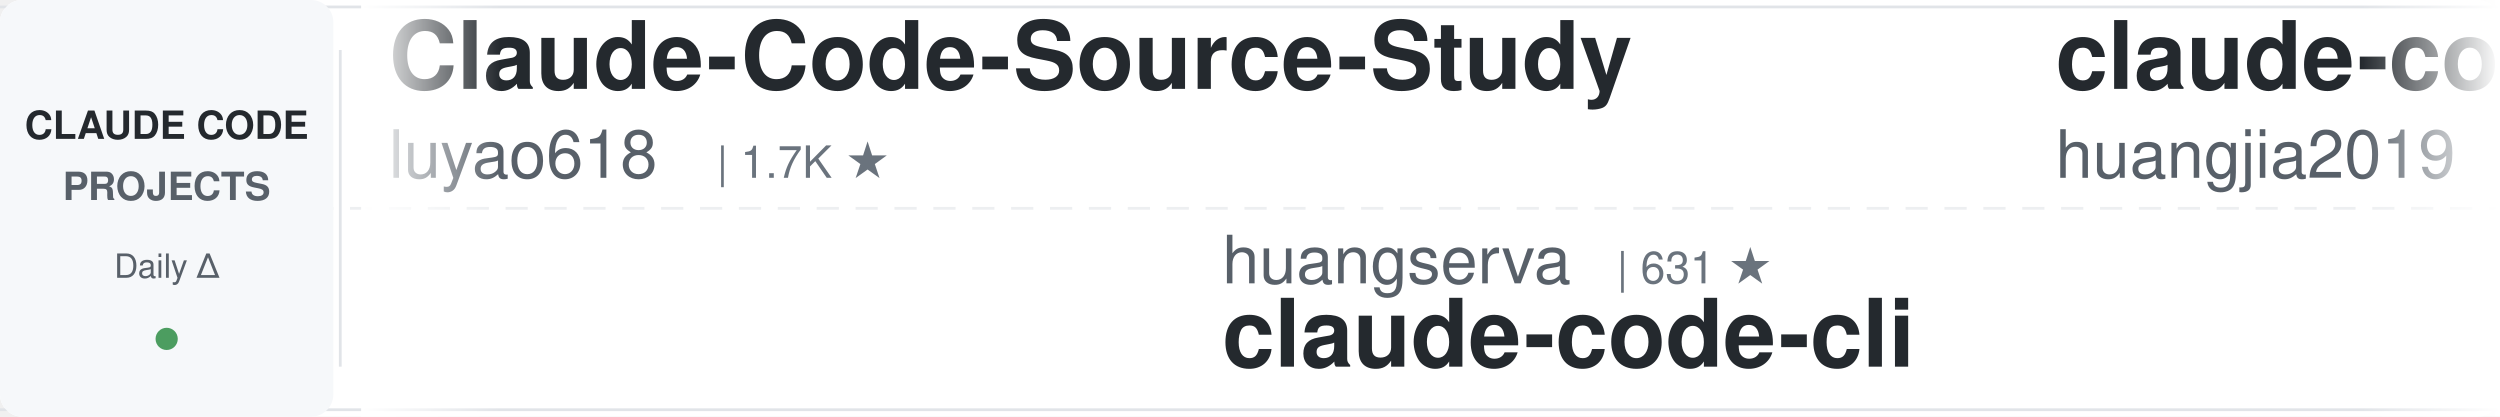
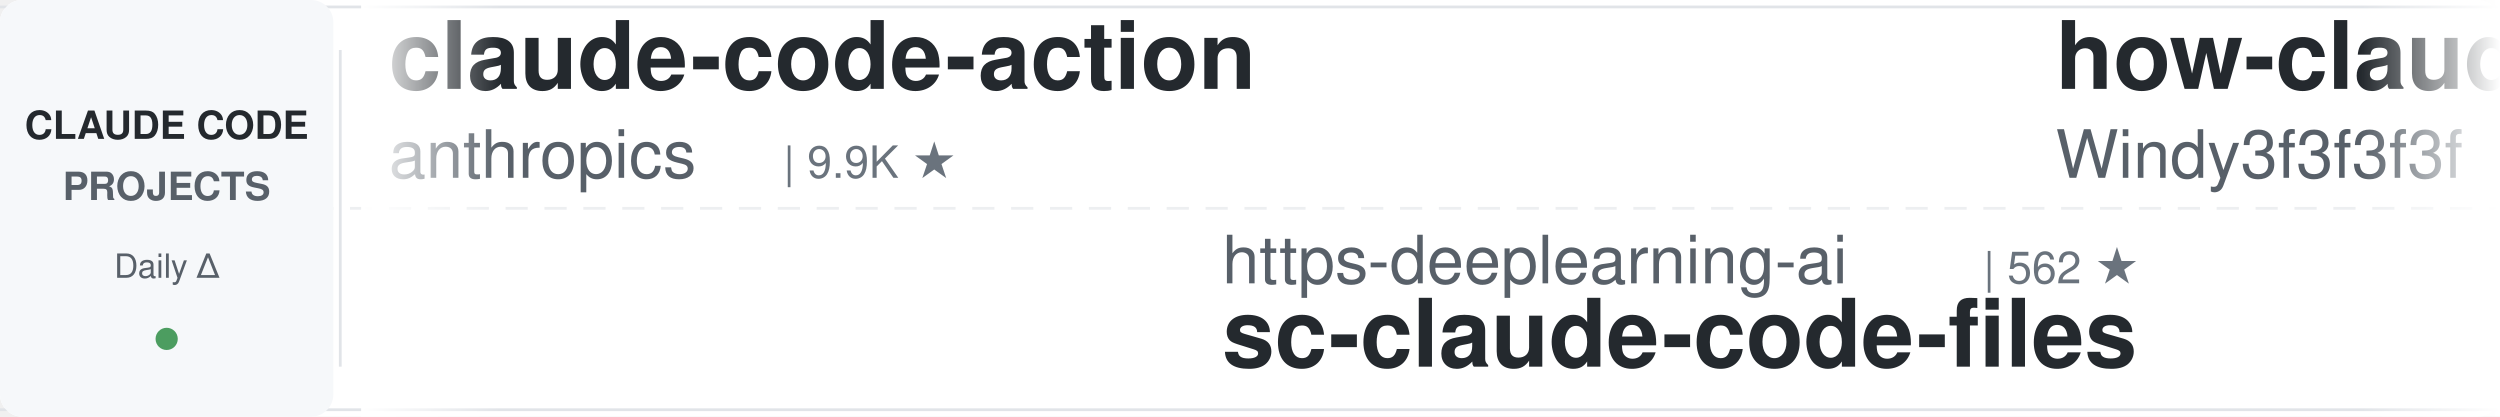
<svg xmlns="http://www.w3.org/2000/svg" width="900" height="150">
  <defs>
    <linearGradient id="leftFade" x1="0%" y1="0%" x2="100%" y2="0%">
      <stop offset="0%" style="stop-color:#ffffff;stop-opacity:1" />
      <stop offset="100%" style="stop-color:#ffffff;stop-opacity:0" />
    </linearGradient>
    <linearGradient id="rightFade" x1="0%" y1="0%" x2="100%" y2="0%">
      <stop offset="0%" style="stop-color:#ffffff;stop-opacity:0" />
      <stop offset="100%" style="stop-color:#ffffff;stop-opacity:1" />
    </linearGradient>
  </defs>
  <rect width="900" height="150" fill="#ffffff" rx="8" />
  <rect x="0" y="2" width="900" height="1" fill="#e1e4e8" />
  <rect x="0" y="147" width="900" height="1" fill="#e1e4e8" />
  <line x1="0" y1="75" x2="900" y2="75" stroke="#e1e4e8" stroke-width="1" stroke-dasharray="8 6" opacity="0.6" />
  <rect x="0" y="0" width="120" height="150" fill="#f6f8fa" rx="8" />
  <text x="60" y="50" font-family="-apple-system, BlinkMacSystemFont, 'Segoe UI', Helvetica, Arial, sans-serif" font-size="14" font-weight="600" fill="#24292e" text-anchor="middle">CLAUDE CODE</text>
  <text x="60" y="72" font-family="-apple-system, BlinkMacSystemFont, 'Segoe UI', Helvetica, Arial, sans-serif" font-size="14" font-weight="600" fill="#586069" text-anchor="middle">PROJECTS</text>
  <text x="60" y="100" font-family="-apple-system, BlinkMacSystemFont, 'Segoe UI', Helvetica, Arial, sans-serif" font-size="12" font-weight="500" fill="#586069" text-anchor="middle">Daily Δ</text>
  <circle cx="60" cy="122" r="4" fill="#22863a" opacity="0.8" />
  <rect x="122" y="18" width="1" height="114" fill="#e1e4e8" />
  <clipPath id="tickerClip">
    <rect x="130" y="0" width="770" height="150" />
  </clipPath>
  <g clip-path="url(#tickerClip)">
    <g id="tickerItems">
      <animateTransform attributeName="transform" attributeType="XML" type="translate" from="0 0" to="-3000 0" dur="54s" repeatCount="indefinite" />
      <g transform="translate(0, 0)">
-         <text x="140" y="32" font-family="-apple-system, BlinkMacSystemFont, 'Segoe UI', Helvetica, Arial, sans-serif" font-size="34" font-weight="600" fill="#24292e">Claude-Code-Source-Study</text>
-         <text x="140" y="64" font-family="-apple-system, BlinkMacSystemFont, 'Segoe UI', Helvetica, Arial, sans-serif" font-size="24" font-weight="400" fill="#586069">luyao618</text>
-         <text x="258" y="64" font-family="-apple-system, BlinkMacSystemFont, 'Segoe UI', Helvetica, Arial, sans-serif" font-size="16" font-weight="500" fill="#6a737d">| 1.7K ★</text>
+         <text x="140" y="32" font-family="-apple-system, BlinkMacSystemFont, 'Segoe UI', Helvetica, Arial, sans-serif" font-size="34" font-weight="600" fill="#24292e">claude-code-action</text>
+         <text x="140" y="64" font-family="-apple-system, BlinkMacSystemFont, 'Segoe UI', Helvetica, Arial, sans-serif" font-size="24" font-weight="400" fill="#586069">anthropics</text>
+         <text x="282" y="64" font-family="-apple-system, BlinkMacSystemFont, 'Segoe UI', Helvetica, Arial, sans-serif" font-size="16" font-weight="500" fill="#6a737d">| 9.9K ★</text>
      </g>
      <g transform="translate(300, 0)">
-         <text x="140" y="102" font-family="-apple-system, BlinkMacSystemFont, 'Segoe UI', Helvetica, Arial, sans-serif" font-size="24" font-weight="400" fill="#586069">huangserva</text>
-         <text x="282" y="102" font-family="-apple-system, BlinkMacSystemFont, 'Segoe UI', Helvetica, Arial, sans-serif" font-size="16" font-weight="500" fill="#6a737d">| 631 ★</text>
-         <text x="140" y="132" font-family="-apple-system, BlinkMacSystemFont, 'Segoe UI', Helvetica, Arial, sans-serif" font-size="34" font-weight="600" fill="#24292e">claude-code-cli</text>
+         <text x="140" y="102" font-family="-apple-system, BlinkMacSystemFont, 'Segoe UI', Helvetica, Arial, sans-serif" font-size="24" font-weight="400" fill="#586069">https-deeplearning-ai</text>
+         <text x="414" y="102" font-family="-apple-system, BlinkMacSystemFont, 'Segoe UI', Helvetica, Arial, sans-serif" font-size="16" font-weight="500" fill="#6a737d">| 562 ★</text>
+         <text x="140" y="132" font-family="-apple-system, BlinkMacSystemFont, 'Segoe UI', Helvetica, Arial, sans-serif" font-size="34" font-weight="600" fill="#24292e">sc-claude-code-files</text>
      </g>
      <g transform="translate(600, 0)">
-         <text x="140" y="32" font-family="-apple-system, BlinkMacSystemFont, 'Segoe UI', Helvetica, Arial, sans-serif" font-size="34" font-weight="600" fill="#24292e">claude-code-engineering</text>
-         <text x="140" y="64" font-family="-apple-system, BlinkMacSystemFont, 'Segoe UI', Helvetica, Arial, sans-serif" font-size="24" font-weight="400" fill="#586069">huangjia2019</text>
-         <text x="306" y="64" font-family="-apple-system, BlinkMacSystemFont, 'Segoe UI', Helvetica, Arial, sans-serif" font-size="16" font-weight="500" fill="#6a737d">| 1.2K ★</text>
+         <text x="140" y="32" font-family="-apple-system, BlinkMacSystemFont, 'Segoe UI', Helvetica, Arial, sans-serif" font-size="34" font-weight="600" fill="#24292e">how-claude-code-works</text>
+         <text x="140" y="64" font-family="-apple-system, BlinkMacSystemFont, 'Segoe UI', Helvetica, Arial, sans-serif" font-size="24" font-weight="400" fill="#586069">Windy3f3f3f3f</text>
+         <text x="318" y="64" font-family="-apple-system, BlinkMacSystemFont, 'Segoe UI', Helvetica, Arial, sans-serif" font-size="16" font-weight="500" fill="#6a737d">| 3.8K ★</text>
      </g>
      <g transform="translate(900, 0)">
-         <text x="140" y="102" font-family="-apple-system, BlinkMacSystemFont, 'Segoe UI', Helvetica, Arial, sans-serif" font-size="24" font-weight="400" fill="#586069">VoltAgent</text>
-         <text x="270" y="102" font-family="-apple-system, BlinkMacSystemFont, 'Segoe UI', Helvetica, Arial, sans-serif" font-size="16" font-weight="500" fill="#6a737d">| 26.5K ★</text>
-         <text x="140" y="132" font-family="-apple-system, BlinkMacSystemFont, 'Segoe UI', Helvetica, Arial, sans-serif" font-size="34" font-weight="600" fill="#24292e">awesome-claude-code-suba...</text>
+         <text x="140" y="102" font-family="-apple-system, BlinkMacSystemFont, 'Segoe UI', Helvetica, Arial, sans-serif" font-size="24" font-weight="400" fill="#586069">ccplugins</text>
+         <text x="270" y="102" font-family="-apple-system, BlinkMacSystemFont, 'Segoe UI', Helvetica, Arial, sans-serif" font-size="16" font-weight="500" fill="#6a737d">| 1.0K ★</text>
+         <text x="140" y="132" font-family="-apple-system, BlinkMacSystemFont, 'Segoe UI', Helvetica, Arial, sans-serif" font-size="34" font-weight="600" fill="#24292e">awesome-claude-code-plug...</text>
      </g>
      <g transform="translate(1200, 0)">
-         <text x="140" y="32" font-family="-apple-system, BlinkMacSystemFont, 'Segoe UI', Helvetica, Arial, sans-serif" font-size="34" font-weight="600" fill="#24292e">awesome-claude-code-tool...</text>
-         <text x="140" y="64" font-family="-apple-system, BlinkMacSystemFont, 'Segoe UI', Helvetica, Arial, sans-serif" font-size="24" font-weight="400" fill="#586069">rohitg00</text>
-         <text x="258" y="64" font-family="-apple-system, BlinkMacSystemFont, 'Segoe UI', Helvetica, Arial, sans-serif" font-size="16" font-weight="500" fill="#6a737d">| 2.8K ★</text>
+         <text x="140" y="32" font-family="-apple-system, BlinkMacSystemFont, 'Segoe UI', Helvetica, Arial, sans-serif" font-size="34" font-weight="600" fill="#24292e">ClaudeCode-Portable</text>
+         <text x="140" y="64" font-family="-apple-system, BlinkMacSystemFont, 'Segoe UI', Helvetica, Arial, sans-serif" font-size="24" font-weight="400" fill="#586069">techjarves</text>
+         <text x="282" y="64" font-family="-apple-system, BlinkMacSystemFont, 'Segoe UI', Helvetica, Arial, sans-serif" font-size="16" font-weight="500" fill="#6a737d">| 1.6K ★</text>
      </g>
      <g transform="translate(1500, 0)">
-         <text x="140" y="102" font-family="-apple-system, BlinkMacSystemFont, 'Segoe UI', Helvetica, Arial, sans-serif" font-size="24" font-weight="400" fill="#586069">Yeachan-Heo</text>
-         <text x="294" y="102" font-family="-apple-system, BlinkMacSystemFont, 'Segoe UI', Helvetica, Arial, sans-serif" font-size="16" font-weight="500" fill="#6a737d">| 40.7K ★</text>
-         <text x="140" y="132" font-family="-apple-system, BlinkMacSystemFont, 'Segoe UI', Helvetica, Arial, sans-serif" font-size="34" font-weight="600" fill="#24292e">oh-my-claudecode</text>
+         <text x="140" y="102" font-family="-apple-system, BlinkMacSystemFont, 'Segoe UI', Helvetica, Arial, sans-serif" font-size="24" font-weight="400" fill="#586069">nicedreamzapp</text>
+         <text x="318" y="102" font-family="-apple-system, BlinkMacSystemFont, 'Segoe UI', Helvetica, Arial, sans-serif" font-size="16" font-weight="500" fill="#6a737d">| 3.5K ★</text>
+         <text x="140" y="132" font-family="-apple-system, BlinkMacSystemFont, 'Segoe UI', Helvetica, Arial, sans-serif" font-size="34" font-weight="600" fill="#24292e">claude-code-local</text>
      </g>
      <g transform="translate(1800, 0)">
-         <text x="140" y="32" font-family="-apple-system, BlinkMacSystemFont, 'Segoe UI', Helvetica, Arial, sans-serif" font-size="34" font-weight="600" fill="#24292e">claude-code-analysis</text>
-         <text x="140" y="64" font-family="-apple-system, BlinkMacSystemFont, 'Segoe UI', Helvetica, Arial, sans-serif" font-size="24" font-weight="400" fill="#586069">liuup</text>
-         <text x="222" y="64" font-family="-apple-system, BlinkMacSystemFont, 'Segoe UI', Helvetica, Arial, sans-serif" font-size="16" font-weight="500" fill="#6a737d">| 4.1K ★</text>
+         <text x="140" y="32" font-family="-apple-system, BlinkMacSystemFont, 'Segoe UI', Helvetica, Arial, sans-serif" font-size="34" font-weight="600" fill="#24292e">my-claude-code-setup</text>
+         <text x="140" y="64" font-family="-apple-system, BlinkMacSystemFont, 'Segoe UI', Helvetica, Arial, sans-serif" font-size="24" font-weight="400" fill="#586069">centminmod</text>
+         <text x="282" y="64" font-family="-apple-system, BlinkMacSystemFont, 'Segoe UI', Helvetica, Arial, sans-serif" font-size="16" font-weight="500" fill="#6a737d">| 2.7K ★</text>
      </g>
      <g transform="translate(2100, 0)">
-         <text x="140" y="102" font-family="-apple-system, BlinkMacSystemFont, 'Segoe UI', Helvetica, Arial, sans-serif" font-size="24" font-weight="400" fill="#586069">AprilNEA</text>
-         <text x="258" y="102" font-family="-apple-system, BlinkMacSystemFont, 'Segoe UI', Helvetica, Arial, sans-serif" font-size="16" font-weight="500" fill="#6a737d">| 392 ★</text>
-         <text x="140" y="132" font-family="-apple-system, BlinkMacSystemFont, 'Segoe UI', Helvetica, Arial, sans-serif" font-size="34" font-weight="600" fill="#24292e">claude-code-source</text>
+         <text x="140" y="102" font-family="-apple-system, BlinkMacSystemFont, 'Segoe UI', Helvetica, Arial, sans-serif" font-size="24" font-weight="400" fill="#586069">lorryjovens-hub</text>
+         <text x="342" y="102" font-family="-apple-system, BlinkMacSystemFont, 'Segoe UI', Helvetica, Arial, sans-serif" font-size="16" font-weight="500" fill="#6a737d">| 1.7K ★</text>
+         <text x="140" y="132" font-family="-apple-system, BlinkMacSystemFont, 'Segoe UI', Helvetica, Arial, sans-serif" font-size="34" font-weight="600" fill="#24292e">claude-code-rust</text>
      </g>
      <g transform="translate(2400, 0)">
-         <text x="140" y="32" font-family="-apple-system, BlinkMacSystemFont, 'Segoe UI', Helvetica, Arial, sans-serif" font-size="34" font-weight="600" fill="#24292e">claude-code-base-action</text>
-         <text x="140" y="64" font-family="-apple-system, BlinkMacSystemFont, 'Segoe UI', Helvetica, Arial, sans-serif" font-size="24" font-weight="400" fill="#586069">anthropics</text>
-         <text x="282" y="64" font-family="-apple-system, BlinkMacSystemFont, 'Segoe UI', Helvetica, Arial, sans-serif" font-size="16" font-weight="500" fill="#6a737d">| 1.0K ★</text>
+         <text x="140" y="32" font-family="-apple-system, BlinkMacSystemFont, 'Segoe UI', Helvetica, Arial, sans-serif" font-size="34" font-weight="600" fill="#24292e">Claude-Code-Quest</text>
+         <text x="140" y="64" font-family="-apple-system, BlinkMacSystemFont, 'Segoe UI', Helvetica, Arial, sans-serif" font-size="24" font-weight="400" fill="#586069">wesammustafa</text>
+         <text x="306" y="64" font-family="-apple-system, BlinkMacSystemFont, 'Segoe UI', Helvetica, Arial, sans-serif" font-size="16" font-weight="500" fill="#6a737d">| 3.7K ★</text>
      </g>
      <g transform="translate(2700, 0)">
-         <text x="140" y="102" font-family="-apple-system, BlinkMacSystemFont, 'Segoe UI', Helvetica, Arial, sans-serif" font-size="24" font-weight="400" fill="#586069">Windy3f3f3f3f</text>
-         <text x="318" y="102" font-family="-apple-system, BlinkMacSystemFont, 'Segoe UI', Helvetica, Arial, sans-serif" font-size="16" font-weight="500" fill="#6a737d">| 2.8K ★</text>
-         <text x="140" y="132" font-family="-apple-system, BlinkMacSystemFont, 'Segoe UI', Helvetica, Arial, sans-serif" font-size="34" font-weight="600" fill="#24292e">claude-code-from-scratch</text>
+         <text x="140" y="102" font-family="-apple-system, BlinkMacSystemFont, 'Segoe UI', Helvetica, Arial, sans-serif" font-size="24" font-weight="400" fill="#586069">disler</text>
+         <text x="234" y="102" font-family="-apple-system, BlinkMacSystemFont, 'Segoe UI', Helvetica, Arial, sans-serif" font-size="16" font-weight="500" fill="#6a737d">| 1.7K ★</text>
+         <text x="140" y="132" font-family="-apple-system, BlinkMacSystemFont, 'Segoe UI', Helvetica, Arial, sans-serif" font-size="34" font-weight="600" fill="#24292e">pi-vs-claude-code</text>
      </g>
      <g transform="translate(3000, 0)">
-         <text x="140" y="32" font-family="-apple-system, BlinkMacSystemFont, 'Segoe UI', Helvetica, Arial, sans-serif" font-size="34" font-weight="600" fill="#24292e">Claude-Code-Source-Study</text>
-         <text x="140" y="64" font-family="-apple-system, BlinkMacSystemFont, 'Segoe UI', Helvetica, Arial, sans-serif" font-size="24" font-weight="400" fill="#586069">luyao618</text>
-         <text x="258" y="64" font-family="-apple-system, BlinkMacSystemFont, 'Segoe UI', Helvetica, Arial, sans-serif" font-size="16" font-weight="500" fill="#6a737d">| 1.7K ★</text>
+         <text x="140" y="32" font-family="-apple-system, BlinkMacSystemFont, 'Segoe UI', Helvetica, Arial, sans-serif" font-size="34" font-weight="600" fill="#24292e">claude-code-action</text>
+         <text x="140" y="64" font-family="-apple-system, BlinkMacSystemFont, 'Segoe UI', Helvetica, Arial, sans-serif" font-size="24" font-weight="400" fill="#586069">anthropics</text>
+         <text x="282" y="64" font-family="-apple-system, BlinkMacSystemFont, 'Segoe UI', Helvetica, Arial, sans-serif" font-size="16" font-weight="500" fill="#6a737d">| 9.9K ★</text>
      </g>
      <g transform="translate(3300, 0)">
-         <text x="140" y="102" font-family="-apple-system, BlinkMacSystemFont, 'Segoe UI', Helvetica, Arial, sans-serif" font-size="24" font-weight="400" fill="#586069">huangserva</text>
-         <text x="282" y="102" font-family="-apple-system, BlinkMacSystemFont, 'Segoe UI', Helvetica, Arial, sans-serif" font-size="16" font-weight="500" fill="#6a737d">| 631 ★</text>
-         <text x="140" y="132" font-family="-apple-system, BlinkMacSystemFont, 'Segoe UI', Helvetica, Arial, sans-serif" font-size="34" font-weight="600" fill="#24292e">claude-code-cli</text>
+         <text x="140" y="102" font-family="-apple-system, BlinkMacSystemFont, 'Segoe UI', Helvetica, Arial, sans-serif" font-size="24" font-weight="400" fill="#586069">https-deeplearning-ai</text>
+         <text x="414" y="102" font-family="-apple-system, BlinkMacSystemFont, 'Segoe UI', Helvetica, Arial, sans-serif" font-size="16" font-weight="500" fill="#6a737d">| 562 ★</text>
+         <text x="140" y="132" font-family="-apple-system, BlinkMacSystemFont, 'Segoe UI', Helvetica, Arial, sans-serif" font-size="34" font-weight="600" fill="#24292e">sc-claude-code-files</text>
      </g>
      <g transform="translate(3600, 0)">
-         <text x="140" y="32" font-family="-apple-system, BlinkMacSystemFont, 'Segoe UI', Helvetica, Arial, sans-serif" font-size="34" font-weight="600" fill="#24292e">claude-code-engineering</text>
-         <text x="140" y="64" font-family="-apple-system, BlinkMacSystemFont, 'Segoe UI', Helvetica, Arial, sans-serif" font-size="24" font-weight="400" fill="#586069">huangjia2019</text>
-         <text x="306" y="64" font-family="-apple-system, BlinkMacSystemFont, 'Segoe UI', Helvetica, Arial, sans-serif" font-size="16" font-weight="500" fill="#6a737d">| 1.2K ★</text>
+         <text x="140" y="32" font-family="-apple-system, BlinkMacSystemFont, 'Segoe UI', Helvetica, Arial, sans-serif" font-size="34" font-weight="600" fill="#24292e">how-claude-code-works</text>
+         <text x="140" y="64" font-family="-apple-system, BlinkMacSystemFont, 'Segoe UI', Helvetica, Arial, sans-serif" font-size="24" font-weight="400" fill="#586069">Windy3f3f3f3f</text>
+         <text x="318" y="64" font-family="-apple-system, BlinkMacSystemFont, 'Segoe UI', Helvetica, Arial, sans-serif" font-size="16" font-weight="500" fill="#6a737d">| 3.8K ★</text>
      </g>
      <g transform="translate(3900, 0)">
-         <text x="140" y="102" font-family="-apple-system, BlinkMacSystemFont, 'Segoe UI', Helvetica, Arial, sans-serif" font-size="24" font-weight="400" fill="#586069">VoltAgent</text>
-         <text x="270" y="102" font-family="-apple-system, BlinkMacSystemFont, 'Segoe UI', Helvetica, Arial, sans-serif" font-size="16" font-weight="500" fill="#6a737d">| 26.5K ★</text>
-         <text x="140" y="132" font-family="-apple-system, BlinkMacSystemFont, 'Segoe UI', Helvetica, Arial, sans-serif" font-size="34" font-weight="600" fill="#24292e">awesome-claude-code-suba...</text>
+         <text x="140" y="102" font-family="-apple-system, BlinkMacSystemFont, 'Segoe UI', Helvetica, Arial, sans-serif" font-size="24" font-weight="400" fill="#586069">ccplugins</text>
+         <text x="270" y="102" font-family="-apple-system, BlinkMacSystemFont, 'Segoe UI', Helvetica, Arial, sans-serif" font-size="16" font-weight="500" fill="#6a737d">| 1.0K ★</text>
+         <text x="140" y="132" font-family="-apple-system, BlinkMacSystemFont, 'Segoe UI', Helvetica, Arial, sans-serif" font-size="34" font-weight="600" fill="#24292e">awesome-claude-code-plug...</text>
      </g>
    </g>
  </g>
  <rect x="130" y="0" width="50" height="150" fill="url(#leftFade)" />
  <rect x="850" y="0" width="50" height="150" fill="url(#rightFade)" />
</svg>
